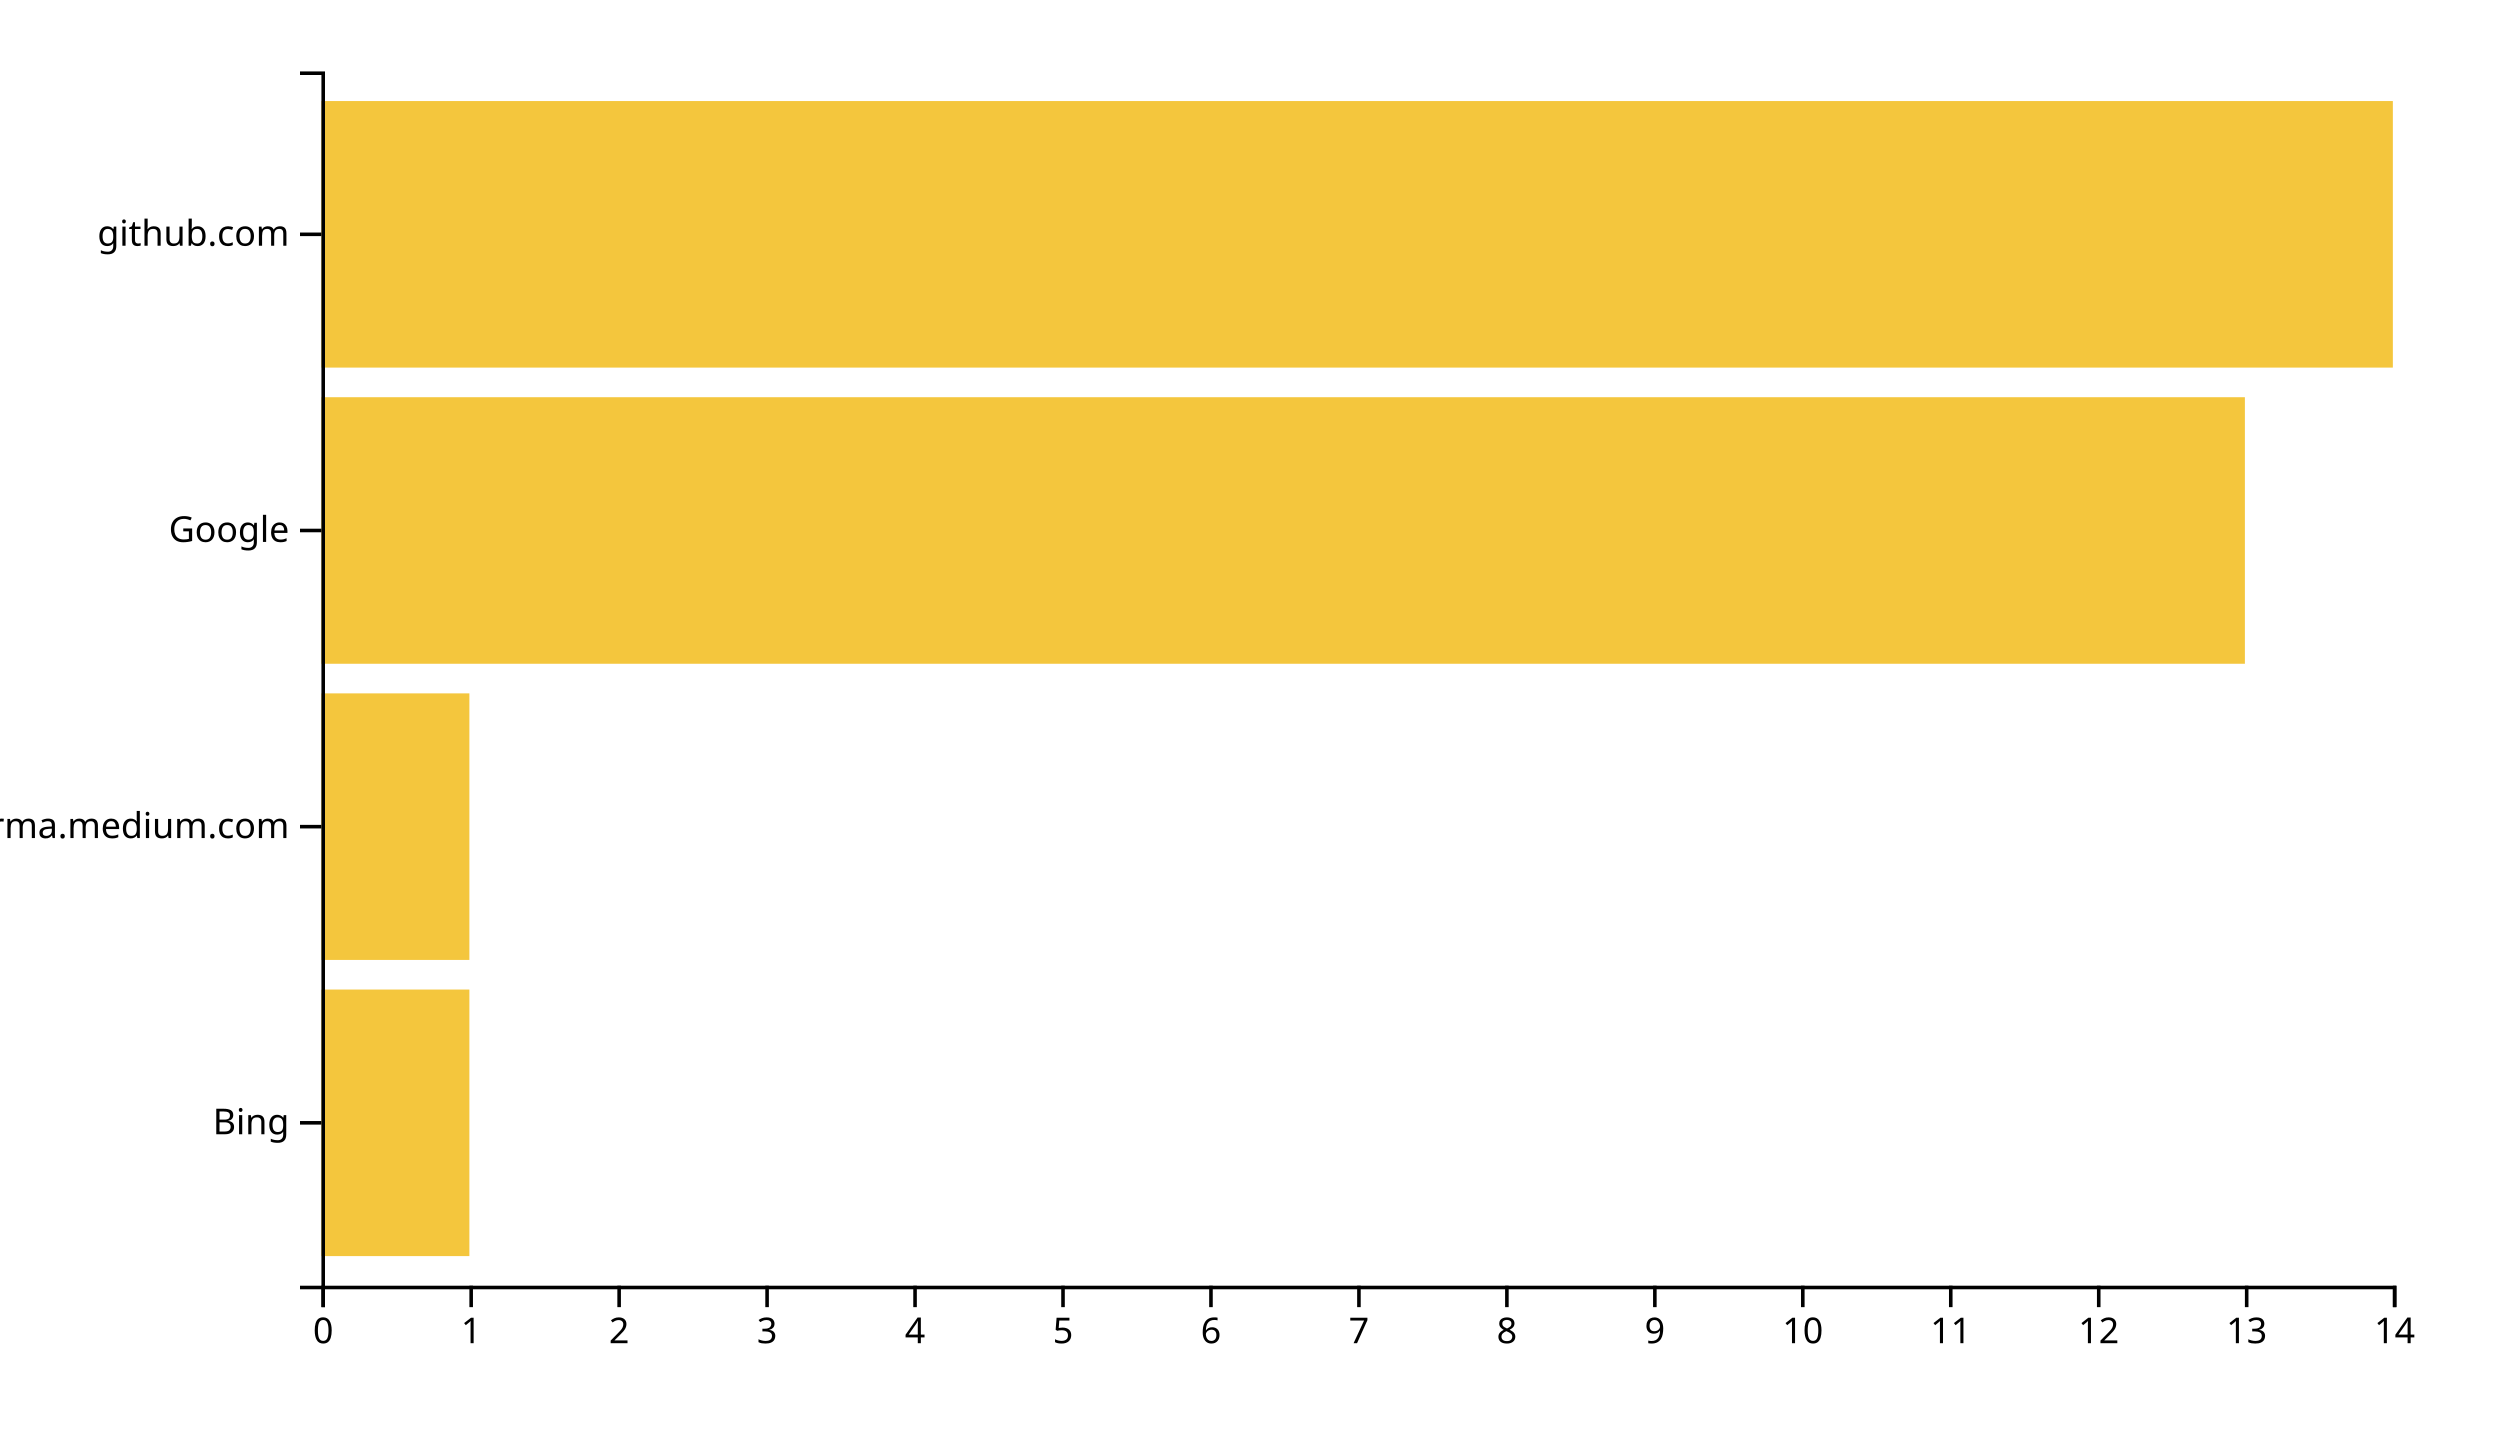
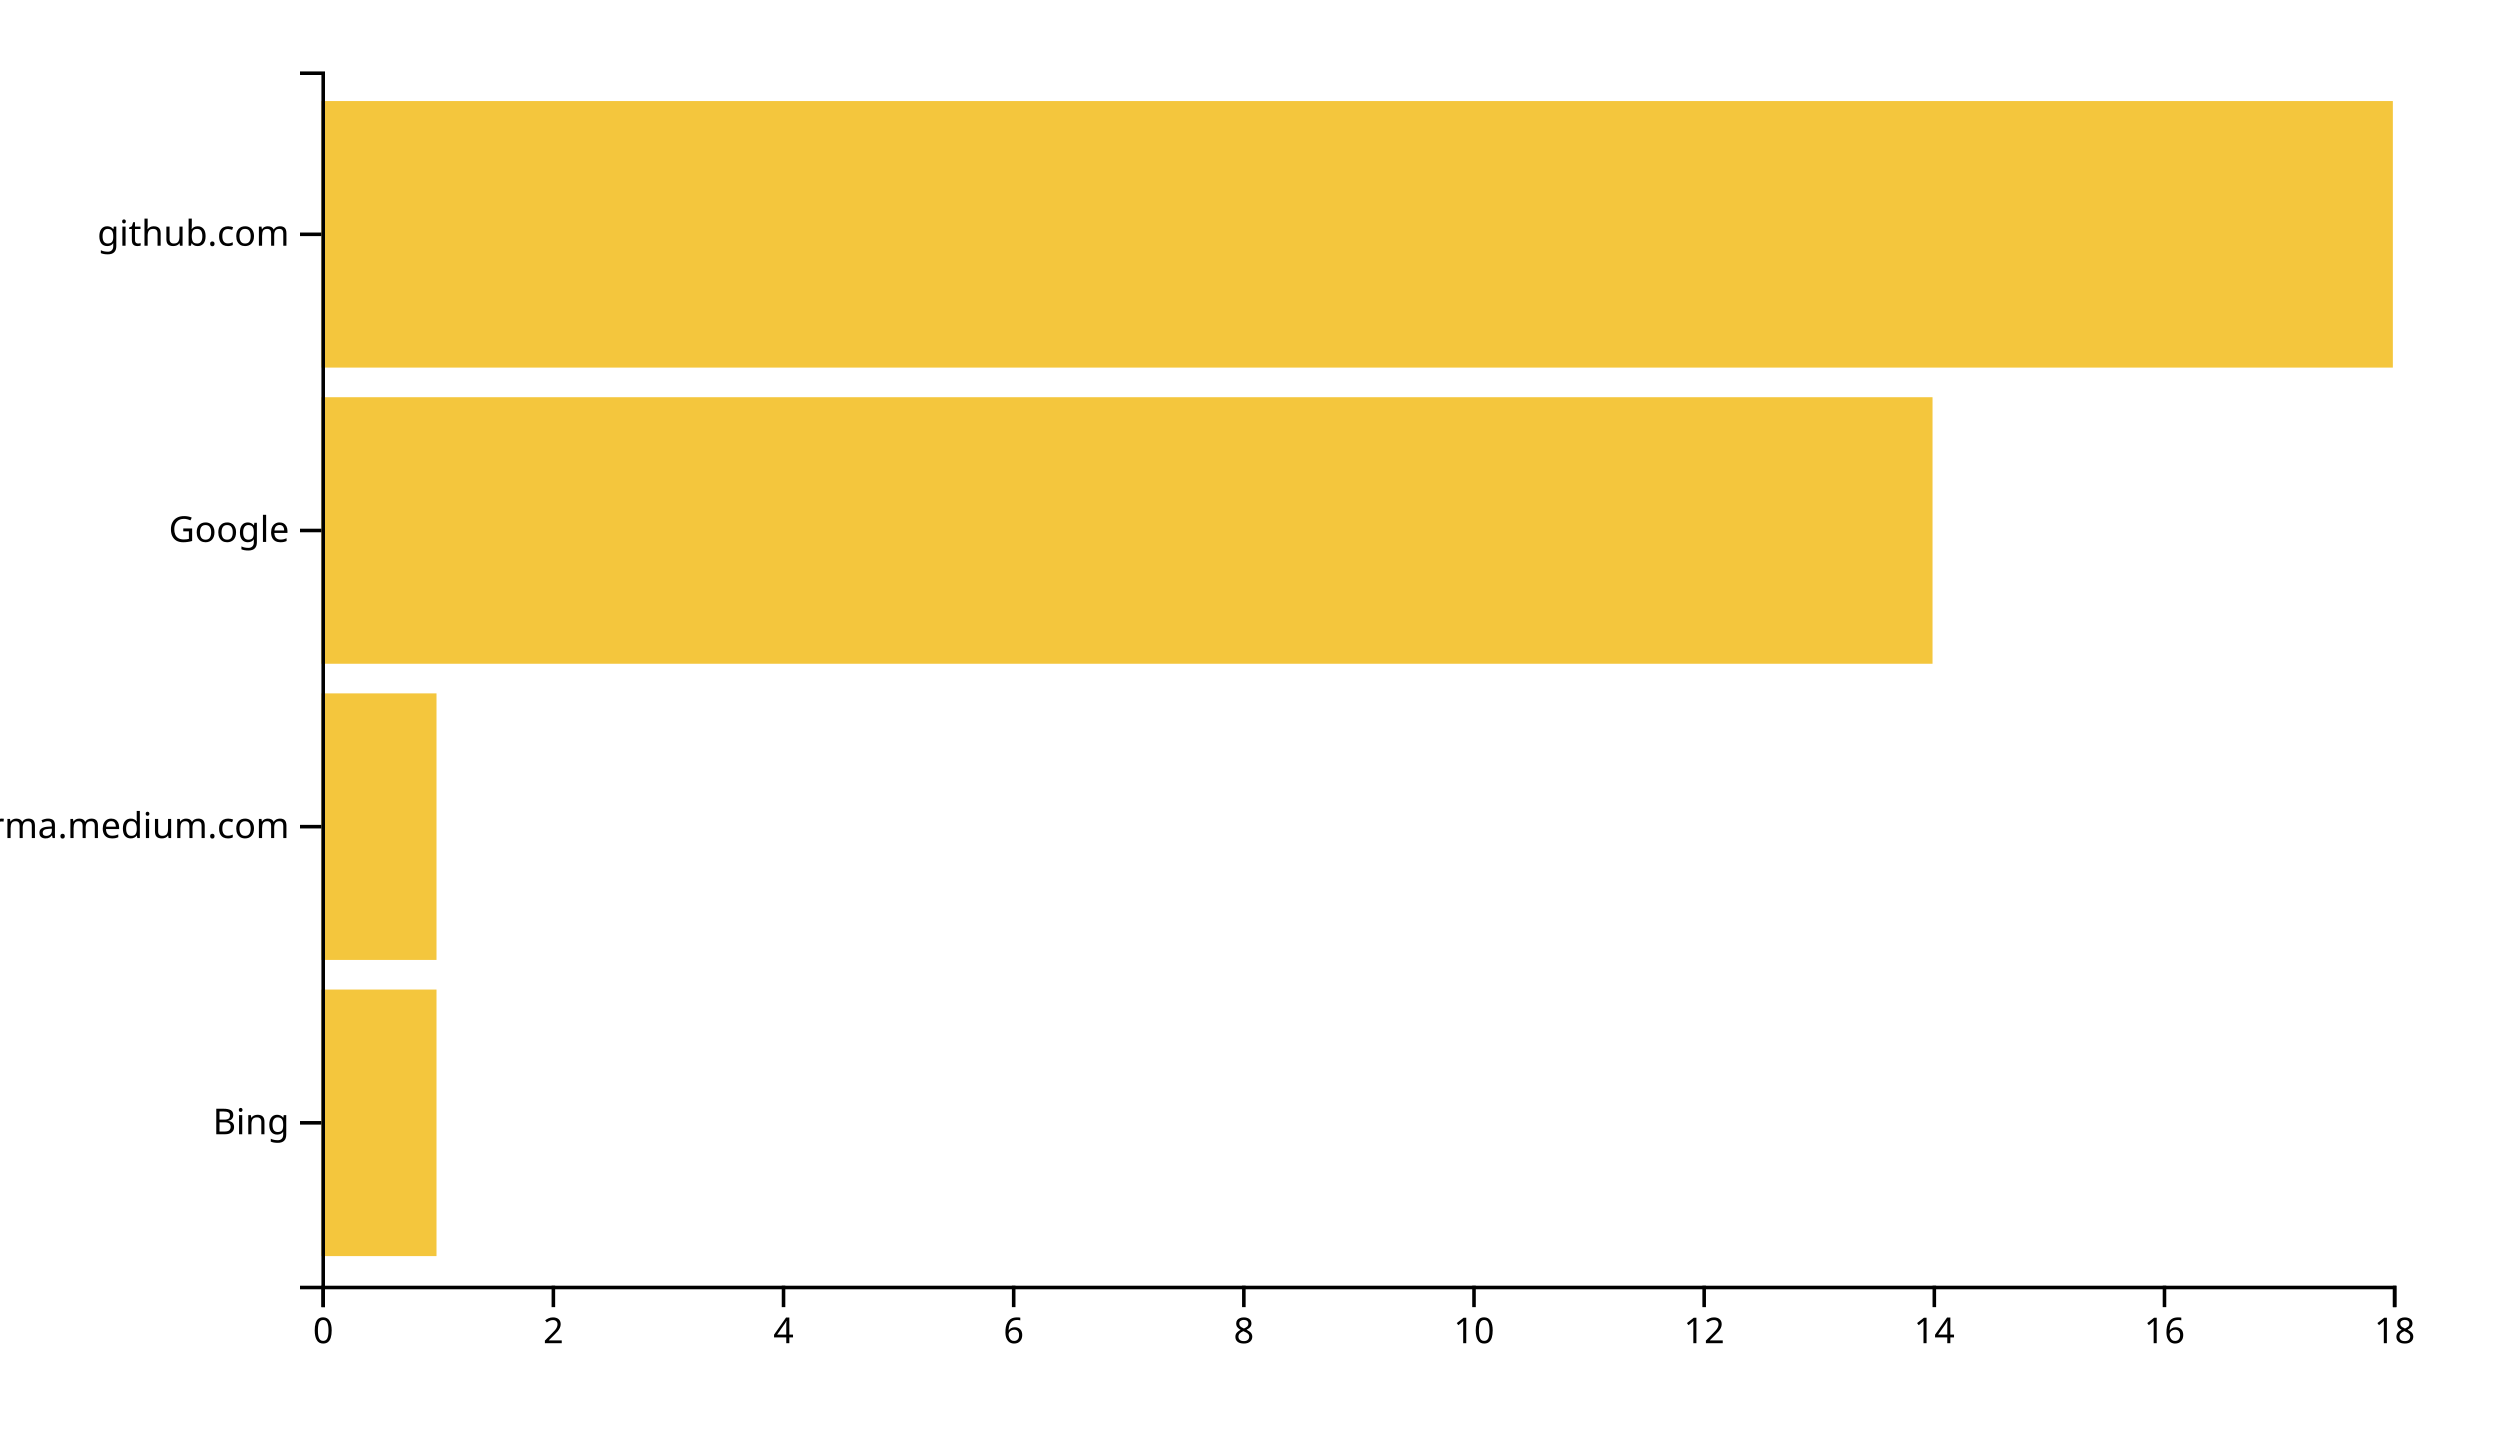
<svg xmlns="http://www.w3.org/2000/svg" width="700" height="400">
  <g transform="translate(90,20)">
-     <rect class="bar" width="41.429" y="257.073" height="74.634" style="fill: #f4c63d; text-anchor: end;" />
-     <rect class="bar" width="41.429" y="174.146" height="74.634" style="fill: #f4c63d; text-anchor: end;" />
-     <rect class="bar" width="538.571" y="91.22" height="74.634" style="fill: #f4c63d; text-anchor: end;" />
+     <rect class="bar" width="32.222" y="257.073" height="74.634" style="fill: #f4c63d; text-anchor: end;" />
+     <rect class="bar" width="32.222" y="174.146" height="74.634" style="fill: #f4c63d; text-anchor: end;" />
+     <rect class="bar" width="451.111" y="91.22" height="74.634" style="fill: #f4c63d; text-anchor: end;" />
    <rect class="bar" width="580" y="8.293" height="74.634" style="fill: #f4c63d; text-anchor: end;" />
    <g transform="translate(0,340)" fill="none" font-size="10" font-family="sans-serif" text-anchor="middle">
      <path class="domain" stroke="currentColor" d="M0.5,6V0.5H580.5V6" />
      <g class="tick" opacity="1" transform="translate(0.5,0)">
        <line stroke="currentColor" y2="6" />
        <text fill="currentColor" y="9" dy="0.71em">0</text>
      </g>
-       <g class="tick" opacity="1" transform="translate(41.92857,0)">
-         <line stroke="currentColor" y2="6" />
-         <text fill="currentColor" y="9" dy="0.71em">1</text>
-       </g>
-       <g class="tick" opacity="1" transform="translate(83.35714,0)">
+       <g class="tick" opacity="1" transform="translate(64.94444,0)">
        <line stroke="currentColor" y2="6" />
        <text fill="currentColor" y="9" dy="0.71em">2</text>
      </g>
-       <g class="tick" opacity="1" transform="translate(124.7857,0)">
-         <line stroke="currentColor" y2="6" />
-         <text fill="currentColor" y="9" dy="0.71em">3</text>
-       </g>
-       <g class="tick" opacity="1" transform="translate(166.2143,0)">
+       <g class="tick" opacity="1" transform="translate(129.3889,0)">
        <line stroke="currentColor" y2="6" />
        <text fill="currentColor" y="9" dy="0.71em">4</text>
      </g>
-       <g class="tick" opacity="1" transform="translate(207.6429,0)">
-         <line stroke="currentColor" y2="6" />
-         <text fill="currentColor" y="9" dy="0.71em">5</text>
-       </g>
-       <g class="tick" opacity="1" transform="translate(249.0714,0)">
+       <g class="tick" opacity="1" transform="translate(193.8333,0)">
        <line stroke="currentColor" y2="6" />
        <text fill="currentColor" y="9" dy="0.71em">6</text>
      </g>
-       <g class="tick" opacity="1" transform="translate(290.5,0)">
-         <line stroke="currentColor" y2="6" />
-         <text fill="currentColor" y="9" dy="0.71em">7</text>
-       </g>
-       <g class="tick" opacity="1" transform="translate(331.9286,0)">
+       <g class="tick" opacity="1" transform="translate(258.2778,0)">
        <line stroke="currentColor" y2="6" />
        <text fill="currentColor" y="9" dy="0.71em">8</text>
      </g>
-       <g class="tick" opacity="1" transform="translate(373.3571,0)">
-         <line stroke="currentColor" y2="6" />
-         <text fill="currentColor" y="9" dy="0.71em">9</text>
-       </g>
-       <g class="tick" opacity="1" transform="translate(414.7857,0)">
+       <g class="tick" opacity="1" transform="translate(322.7222,0)">
        <line stroke="currentColor" y2="6" />
        <text fill="currentColor" y="9" dy="0.71em">10</text>
      </g>
-       <g class="tick" opacity="1" transform="translate(456.2143,0)">
-         <line stroke="currentColor" y2="6" />
-         <text fill="currentColor" y="9" dy="0.71em">11</text>
-       </g>
-       <g class="tick" opacity="1" transform="translate(497.6429,0)">
+       <g class="tick" opacity="1" transform="translate(387.1667,0)">
        <line stroke="currentColor" y2="6" />
        <text fill="currentColor" y="9" dy="0.71em">12</text>
      </g>
-       <g class="tick" opacity="1" transform="translate(539.0714,0)">
+       <g class="tick" opacity="1" transform="translate(451.6111,0)">
        <line stroke="currentColor" y2="6" />
-         <text fill="currentColor" y="9" dy="0.71em">13</text>
+         <text fill="currentColor" y="9" dy="0.71em">14</text>
+       </g>
+       <g class="tick" opacity="1" transform="translate(516.0556,0)">
+         <line stroke="currentColor" y2="6" />
+         <text fill="currentColor" y="9" dy="0.71em">16</text>
      </g>
      <g class="tick" opacity="1" transform="translate(580.5,0)">
        <line stroke="currentColor" y2="6" />
-         <text fill="currentColor" y="9" dy="0.71em">14</text>
+         <text fill="currentColor" y="9" dy="0.71em">18</text>
      </g>
    </g>
    <g fill="none" font-size="10" font-family="sans-serif" text-anchor="end">
      <path class="domain" stroke="currentColor" d="M-6,340.5H0.5V0.5H-6" />
      <g class="tick" opacity="1" transform="translate(0,294.3902)">
        <line stroke="currentColor" x2="-6" />
        <text fill="currentColor" x="-9" dy="0.32em">Bing</text>
      </g>
      <g class="tick" opacity="1" transform="translate(0,211.4634)">
        <line stroke="currentColor" x2="-6" />
        <text fill="currentColor" x="-9" dy="0.32em">xgirma.medium.com</text>
      </g>
      <g class="tick" opacity="1" transform="translate(0,128.5366)">
        <line stroke="currentColor" x2="-6" />
        <text fill="currentColor" x="-9" dy="0.32em">Google</text>
      </g>
      <g class="tick" opacity="1" transform="translate(0,45.60976)">
        <line stroke="currentColor" x2="-6" />
        <text fill="currentColor" x="-9" dy="0.32em">github.com</text>
      </g>
    </g>
  </g>
</svg>
